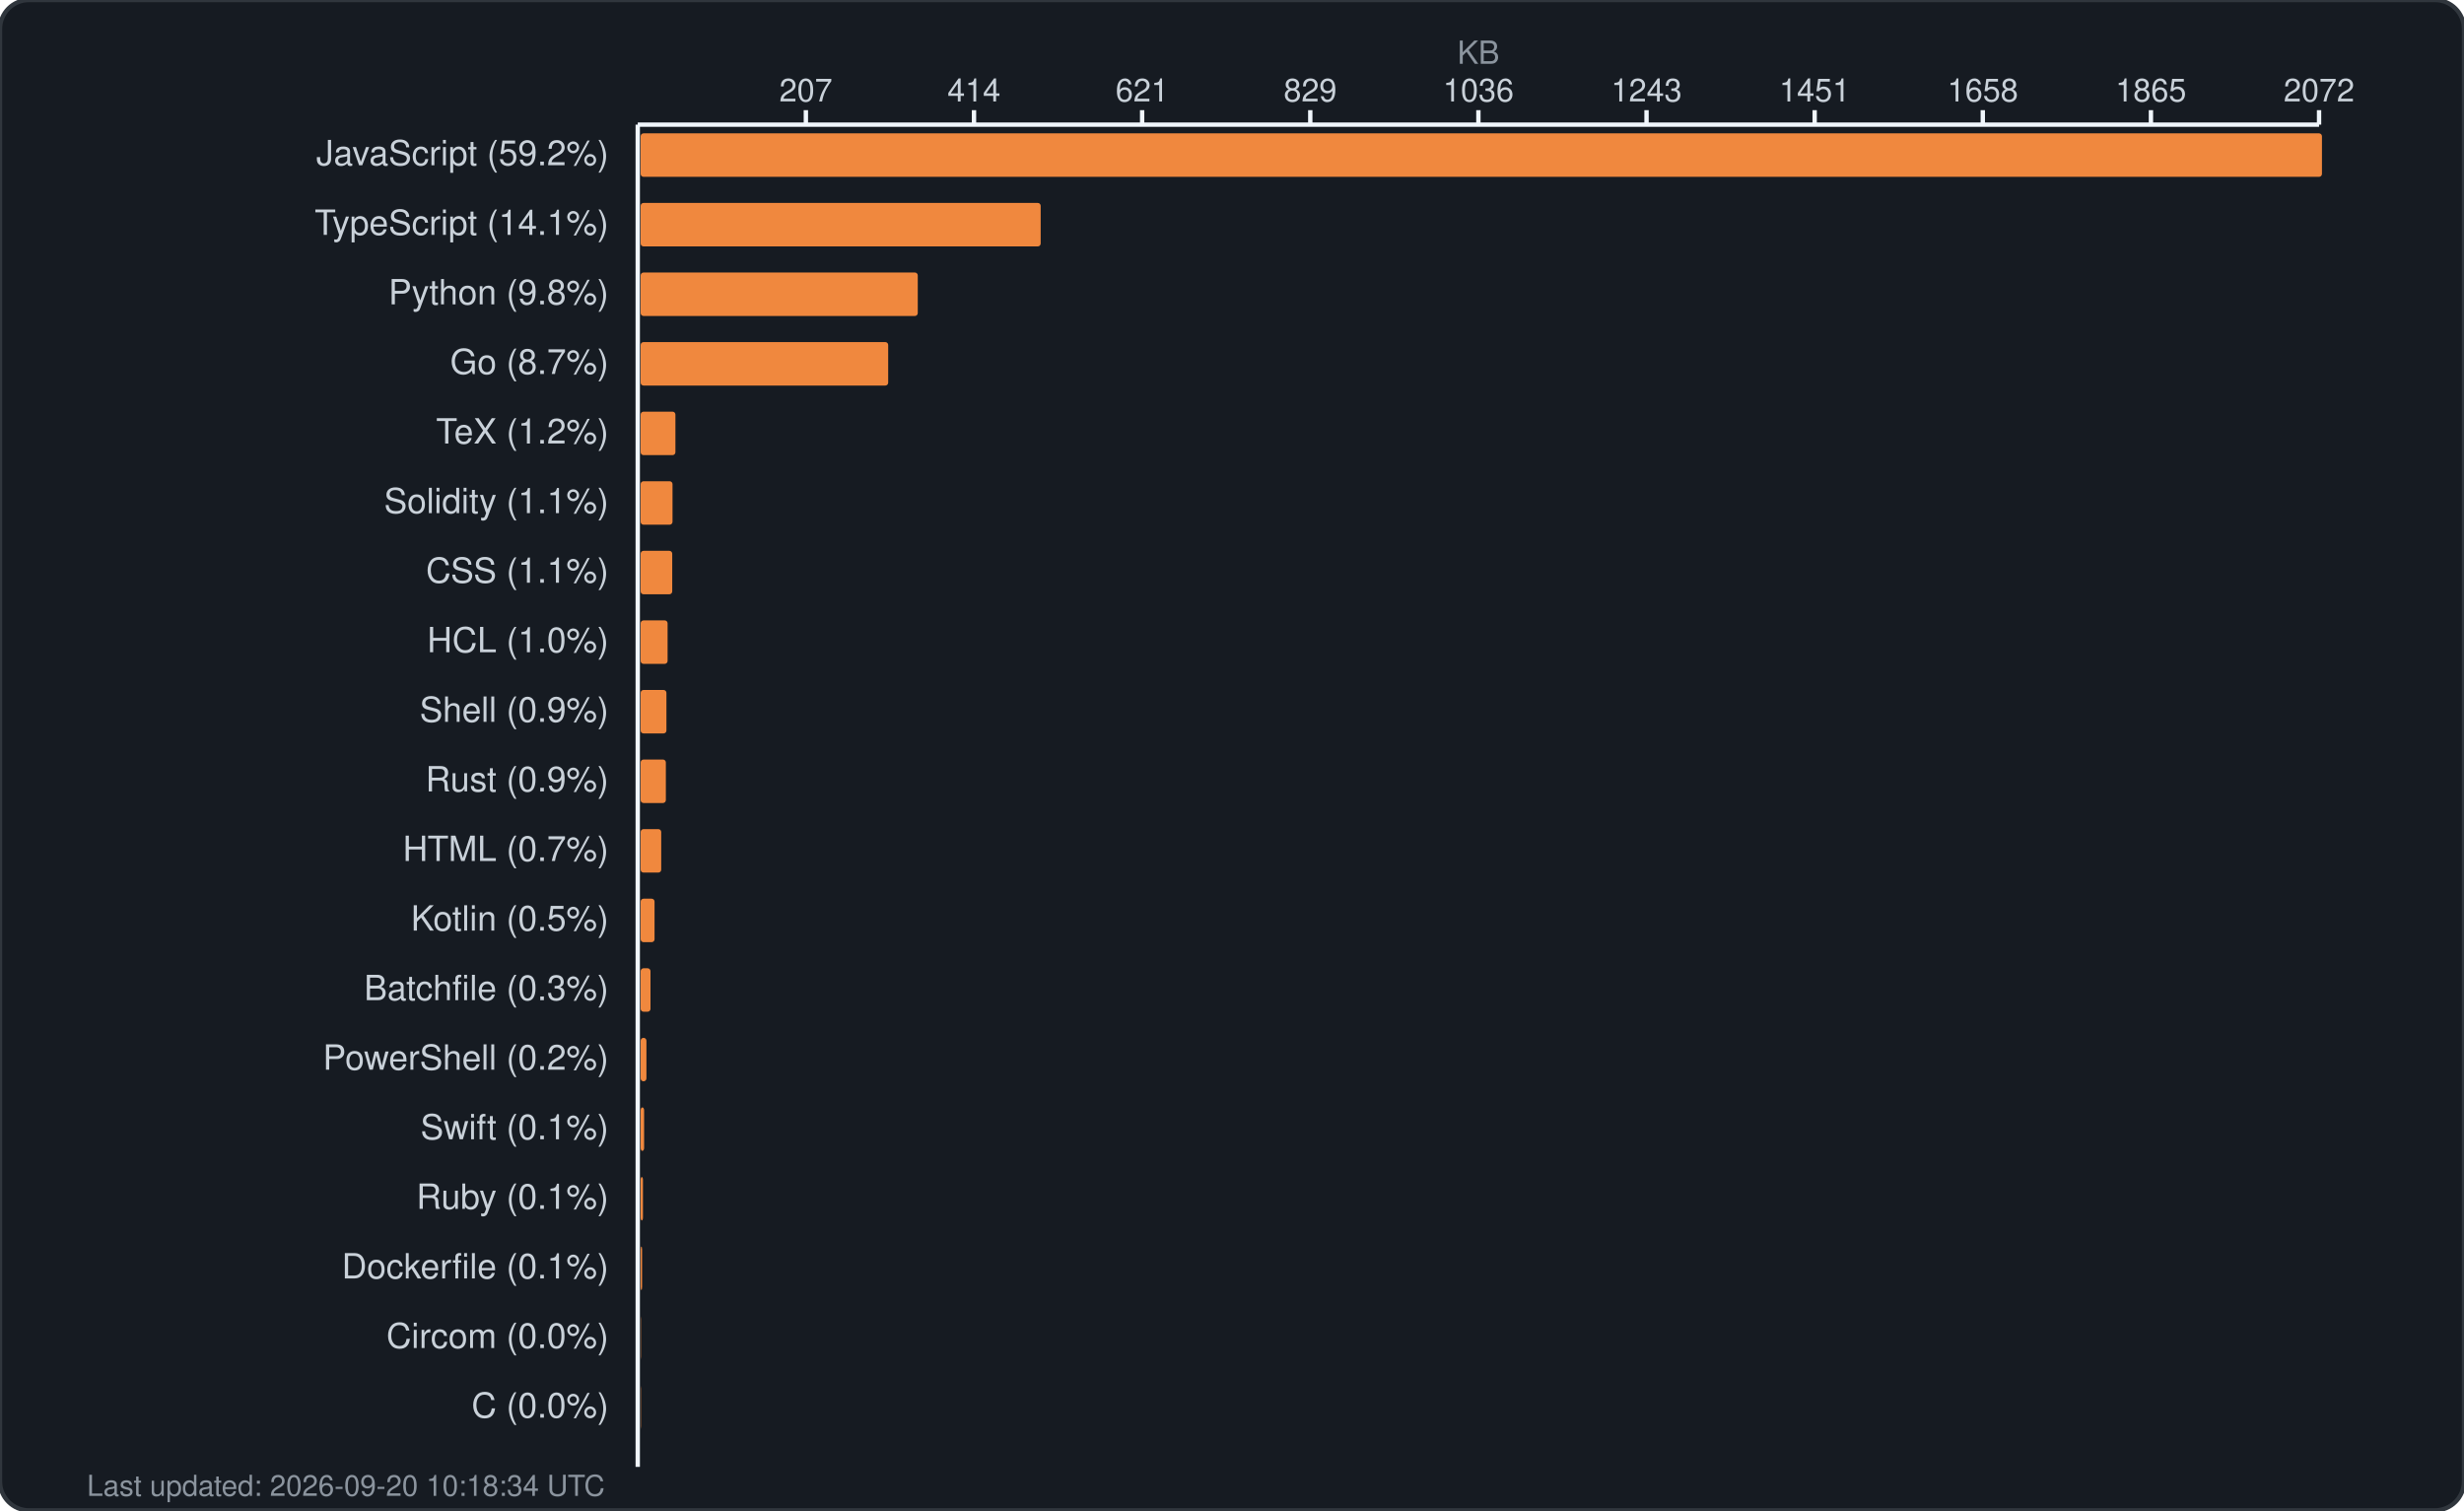
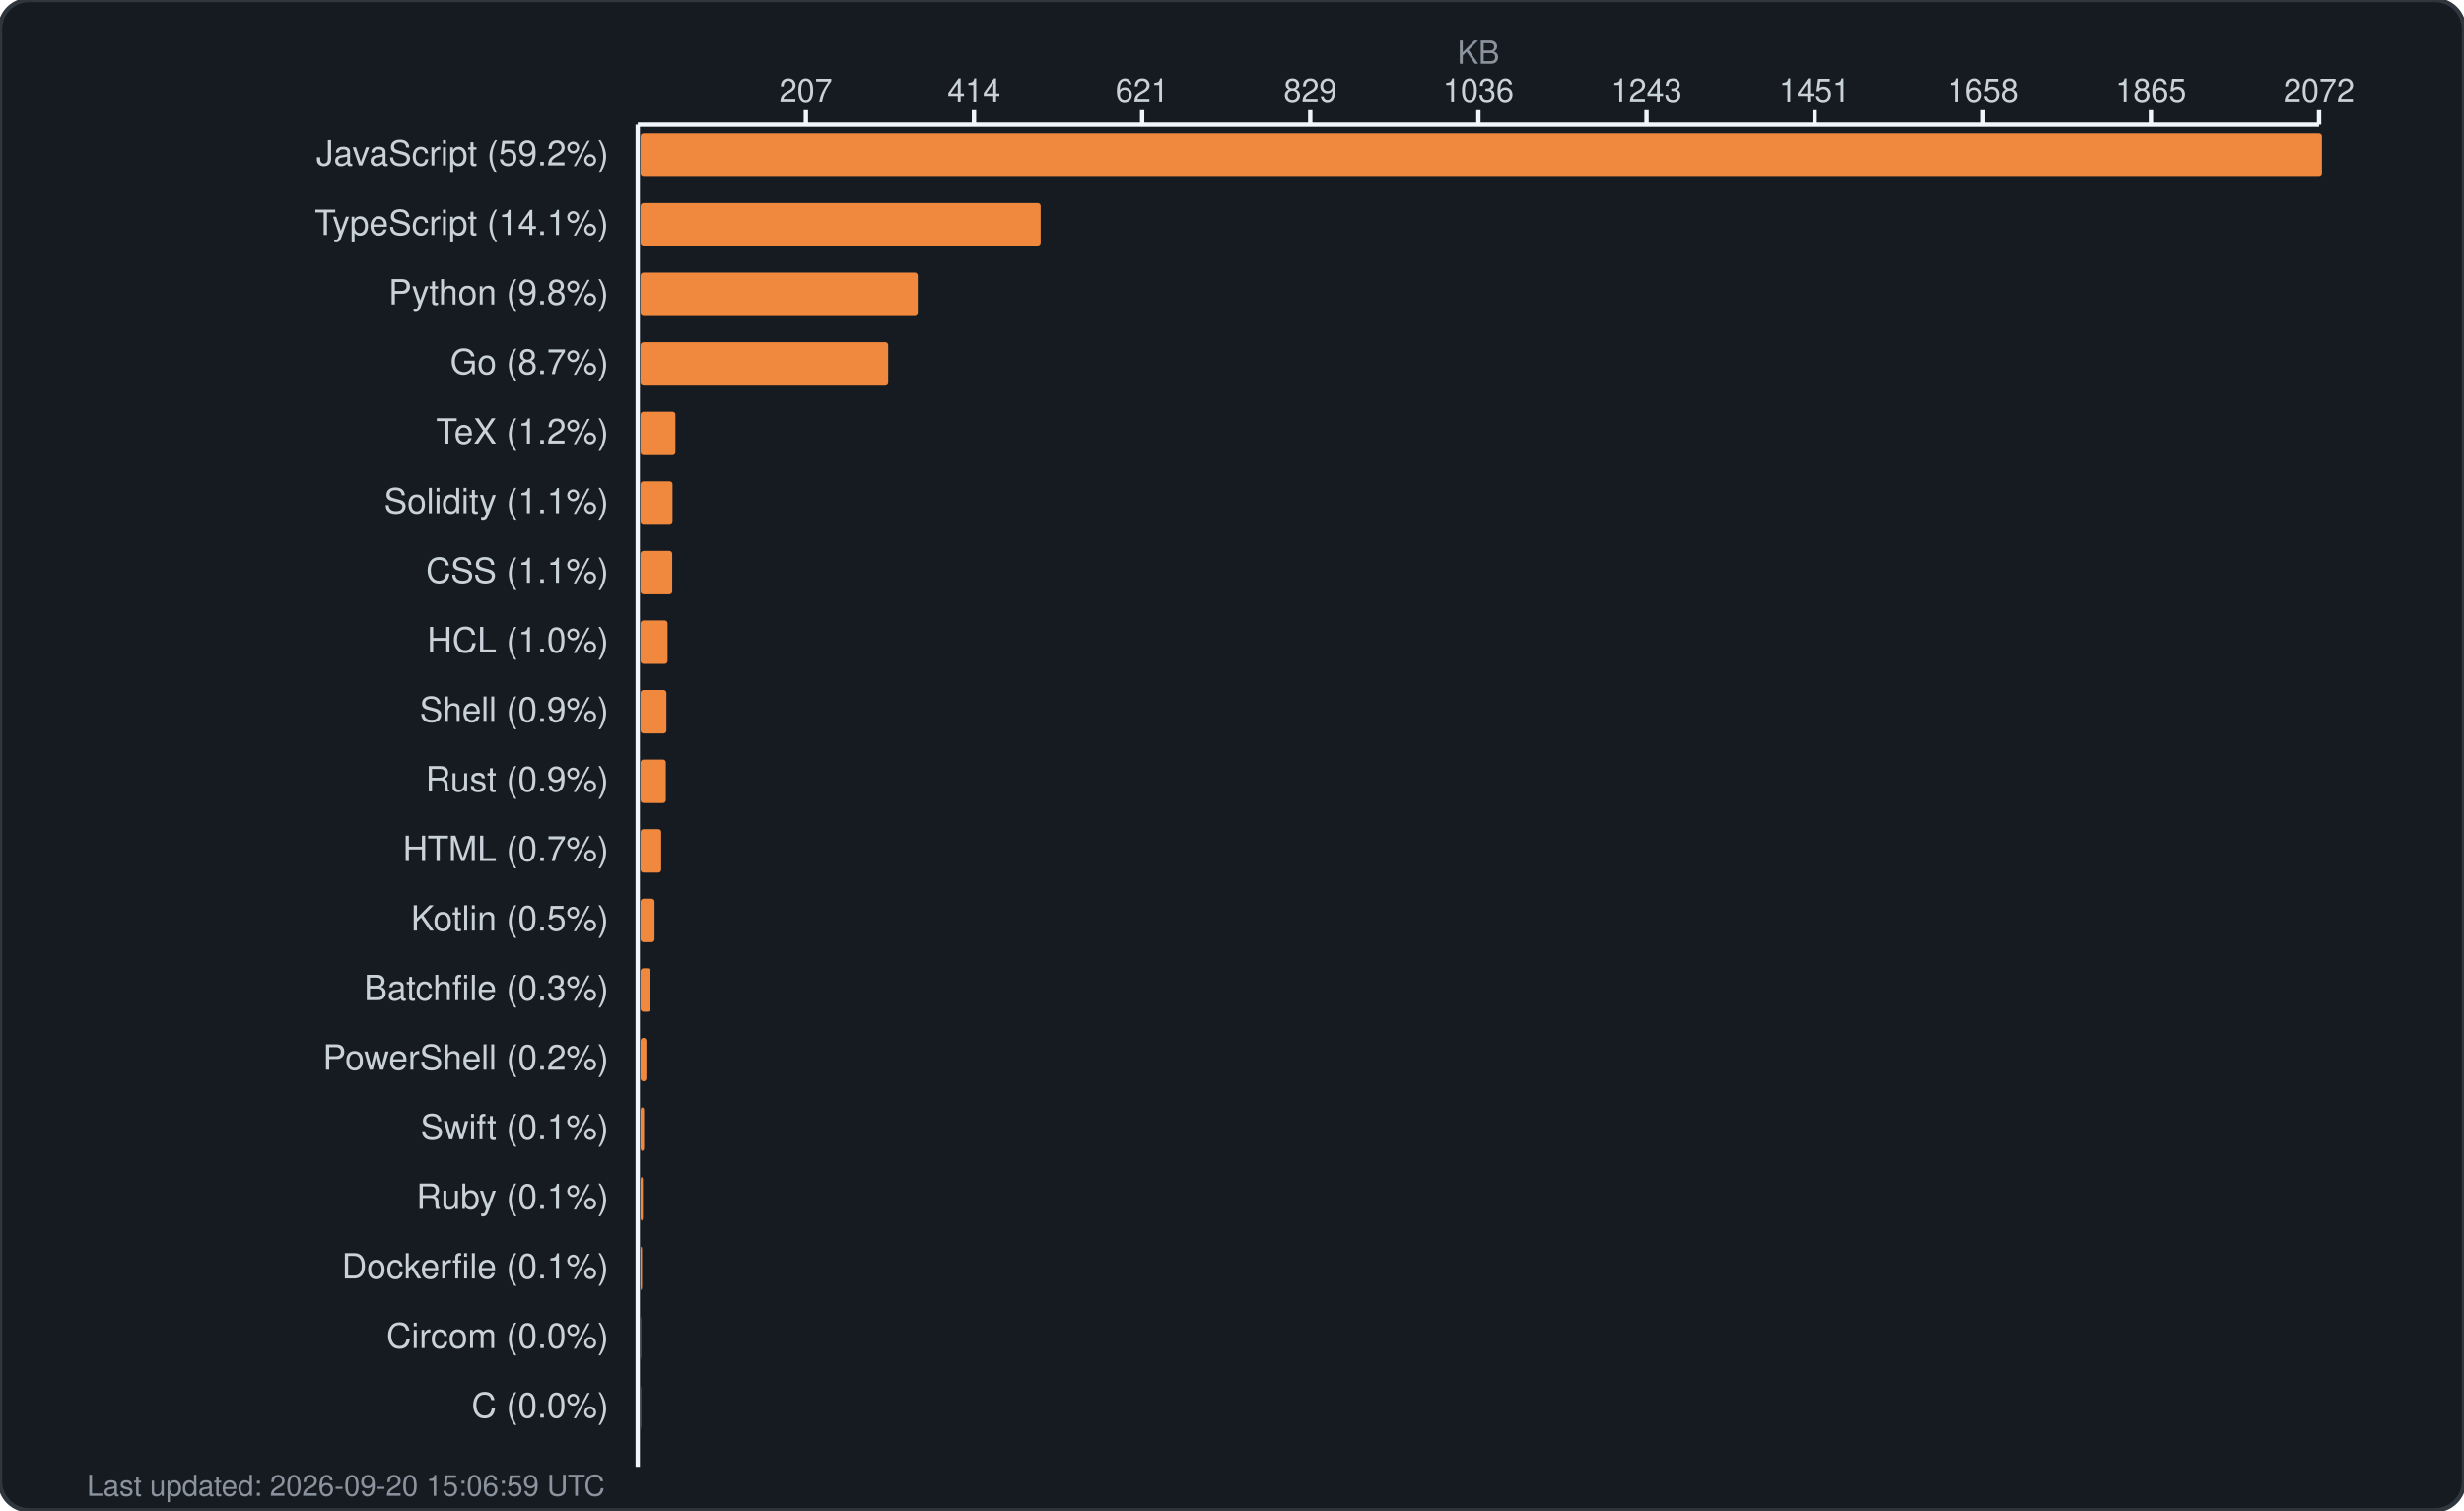
<svg xmlns="http://www.w3.org/2000/svg" width="850" height="521" viewBox="0 0 850 521" fill="none">
  <rect width="850" height="521" rx="10" fill="#161b22" stroke="#30363d" stroke-width="1.5" />
  <text x="510.0" y="22" fill="#8b949e" font-family="-apple-system, BlinkMacSystemFont, 'Segoe UI', Helvetica, Arial, sans-serif" font-size="11" text-anchor="middle">KB</text>
  <g fill="#c9d1d9" font-family="-apple-system, BlinkMacSystemFont, 'Segoe UI', Helvetica, Arial, sans-serif" font-size="11">
    <text x="278.0" y="35" text-anchor="middle">207</text>
    <line x1="278.0" y1="38" x2="278.0" y2="43" stroke="#f0f6fc" stroke-width="1.5" />
    <text x="336.0" y="35" text-anchor="middle">414</text>
    <line x1="336.0" y1="38" x2="336.0" y2="43" stroke="#f0f6fc" stroke-width="1.5" />
    <text x="394.0" y="35" text-anchor="middle">621</text>
    <line x1="394.0" y1="38" x2="394.0" y2="43" stroke="#f0f6fc" stroke-width="1.5" />
    <text x="452.0" y="35" text-anchor="middle">829</text>
    <line x1="452.0" y1="38" x2="452.0" y2="43" stroke="#f0f6fc" stroke-width="1.5" />
    <text x="510.0" y="35" text-anchor="middle">1036</text>
    <line x1="510.0" y1="38" x2="510.0" y2="43" stroke="#f0f6fc" stroke-width="1.5" />
    <text x="568.0" y="35" text-anchor="middle">1243</text>
    <line x1="568.0" y1="38" x2="568.0" y2="43" stroke="#f0f6fc" stroke-width="1.5" />
    <text x="626.0" y="35" text-anchor="middle">1451</text>
    <line x1="626.0" y1="38" x2="626.0" y2="43" stroke="#f0f6fc" stroke-width="1.5" />
    <text x="684.0" y="35" text-anchor="middle">1658</text>
    <line x1="684.0" y1="38" x2="684.0" y2="43" stroke="#f0f6fc" stroke-width="1.5" />
    <text x="742.0" y="35" text-anchor="middle">1865</text>
    <line x1="742.0" y1="38" x2="742.0" y2="43" stroke="#f0f6fc" stroke-width="1.5" />
    <text x="800.0" y="35" text-anchor="middle">2072</text>
    <line x1="800.0" y1="38" x2="800.0" y2="43" stroke="#f0f6fc" stroke-width="1.5" />
    <line x1="220" y1="43" x2="800" y2="43" stroke="#f0f6fc" stroke-width="1.5" />
    <line x1="220" y1="43" x2="220" y2="506" stroke="#f0f6fc" stroke-width="1.5" />
  </g>
  <g>
    <text x="210" y="57" fill="#c9d1d9" font-family="-apple-system, BlinkMacSystemFont, 'Segoe UI', Helvetica, Arial, sans-serif" font-size="12" text-anchor="end">JavaScript (59.2%)</text>
    <rect x="221" y="46" width="580.0" height="15" rx="1" fill="#f0883e" />
    <text x="210" y="81" fill="#c9d1d9" font-family="-apple-system, BlinkMacSystemFont, 'Segoe UI', Helvetica, Arial, sans-serif" font-size="12" text-anchor="end">TypeScript (14.1%)</text>
    <rect x="221" y="70" width="138.0" height="15" rx="1" fill="#f0883e" />
    <text x="210" y="105" fill="#c9d1d9" font-family="-apple-system, BlinkMacSystemFont, 'Segoe UI', Helvetica, Arial, sans-serif" font-size="12" text-anchor="end">Python (9.8%)</text>
    <rect x="221" y="94" width="95.6" height="15" rx="1" fill="#f0883e" />
    <text x="210" y="129" fill="#c9d1d9" font-family="-apple-system, BlinkMacSystemFont, 'Segoe UI', Helvetica, Arial, sans-serif" font-size="12" text-anchor="end">Go (8.7%)</text>
    <rect x="221" y="118" width="85.4" height="15" rx="1" fill="#f0883e" />
    <text x="210" y="153" fill="#c9d1d9" font-family="-apple-system, BlinkMacSystemFont, 'Segoe UI', Helvetica, Arial, sans-serif" font-size="12" text-anchor="end">TeX (1.2%)</text>
    <rect x="221" y="142" width="12.0" height="15" rx="1" fill="#f0883e" />
    <text x="210" y="177" fill="#c9d1d9" font-family="-apple-system, BlinkMacSystemFont, 'Segoe UI', Helvetica, Arial, sans-serif" font-size="12" text-anchor="end">Solidity (1.1%)</text>
    <rect x="221" y="166" width="11.0" height="15" rx="1" fill="#f0883e" />
    <text x="210" y="201" fill="#c9d1d9" font-family="-apple-system, BlinkMacSystemFont, 'Segoe UI', Helvetica, Arial, sans-serif" font-size="12" text-anchor="end">CSS (1.1%)</text>
    <rect x="221" y="190" width="10.9" height="15" rx="1" fill="#f0883e" />
    <text x="210" y="225" fill="#c9d1d9" font-family="-apple-system, BlinkMacSystemFont, 'Segoe UI', Helvetica, Arial, sans-serif" font-size="12" text-anchor="end">HCL (1.0%)</text>
    <rect x="221" y="214" width="9.3" height="15" rx="1" fill="#f0883e" />
    <text x="210" y="249" fill="#c9d1d9" font-family="-apple-system, BlinkMacSystemFont, 'Segoe UI', Helvetica, Arial, sans-serif" font-size="12" text-anchor="end">Shell (0.9%)</text>
    <rect x="221" y="238" width="8.9" height="15" rx="1" fill="#f0883e" />
    <text x="210" y="273" fill="#c9d1d9" font-family="-apple-system, BlinkMacSystemFont, 'Segoe UI', Helvetica, Arial, sans-serif" font-size="12" text-anchor="end">Rust (0.9%)</text>
    <rect x="221" y="262" width="8.7" height="15" rx="1" fill="#f0883e" />
    <text x="210" y="297" fill="#c9d1d9" font-family="-apple-system, BlinkMacSystemFont, 'Segoe UI', Helvetica, Arial, sans-serif" font-size="12" text-anchor="end">HTML (0.7%)</text>
    <rect x="221" y="286" width="7.1" height="15" rx="1" fill="#f0883e" />
    <text x="210" y="321" fill="#c9d1d9" font-family="-apple-system, BlinkMacSystemFont, 'Segoe UI', Helvetica, Arial, sans-serif" font-size="12" text-anchor="end">Kotlin (0.5%)</text>
    <rect x="221" y="310" width="4.8" height="15" rx="1" fill="#f0883e" />
    <text x="210" y="345" fill="#c9d1d9" font-family="-apple-system, BlinkMacSystemFont, 'Segoe UI', Helvetica, Arial, sans-serif" font-size="12" text-anchor="end">Batchfile (0.3%)</text>
    <rect x="221" y="334" width="3.4" height="15" rx="1" fill="#f0883e" />
    <text x="210" y="369" fill="#c9d1d9" font-family="-apple-system, BlinkMacSystemFont, 'Segoe UI', Helvetica, Arial, sans-serif" font-size="12" text-anchor="end">PowerShell (0.2%)</text>
    <rect x="221" y="358" width="2.0" height="15" rx="1" fill="#f0883e" />
    <text x="210" y="393" fill="#c9d1d9" font-family="-apple-system, BlinkMacSystemFont, 'Segoe UI', Helvetica, Arial, sans-serif" font-size="12" text-anchor="end">Swift (0.1%)</text>
    <rect x="221" y="382" width="1.2" height="15" rx="1" fill="#f0883e" />
    <text x="210" y="417" fill="#c9d1d9" font-family="-apple-system, BlinkMacSystemFont, 'Segoe UI', Helvetica, Arial, sans-serif" font-size="12" text-anchor="end">Ruby (0.1%)</text>
    <rect x="221" y="406" width="0.8" height="15" rx="1" fill="#f0883e" />
    <text x="210" y="441" fill="#c9d1d9" font-family="-apple-system, BlinkMacSystemFont, 'Segoe UI', Helvetica, Arial, sans-serif" font-size="12" text-anchor="end">Dockerfile (0.1%)</text>
    <rect x="221" y="430" width="0.5" height="15" rx="1" fill="#f0883e" />
    <text x="210" y="465" fill="#c9d1d9" font-family="-apple-system, BlinkMacSystemFont, 'Segoe UI', Helvetica, Arial, sans-serif" font-size="12" text-anchor="end">Circom (0.0%)</text>
    <rect x="221" y="454" width="0.1" height="15" rx="1" fill="#f0883e" />
    <text x="210" y="489" fill="#c9d1d9" font-family="-apple-system, BlinkMacSystemFont, 'Segoe UI', Helvetica, Arial, sans-serif" font-size="12" text-anchor="end">C (0.0%)</text>
    <rect x="221" y="478" width="0.1" height="15" rx="1" fill="#f0883e" />
-     <text x="30" y="516" fill="#8b949e" font-family="-apple-system, BlinkMacSystemFont, 'Segoe UI', Helvetica, Arial, sans-serif" font-size="10">Last updated: 2026-09-20 10:18:34 UTC</text>
+     <text x="30" y="516" fill="#8b949e" font-family="-apple-system, BlinkMacSystemFont, 'Segoe UI', Helvetica, Arial, sans-serif" font-size="10">Last updated: 2026-09-20 15:06:59 UTC</text>
  </g>
</svg>
